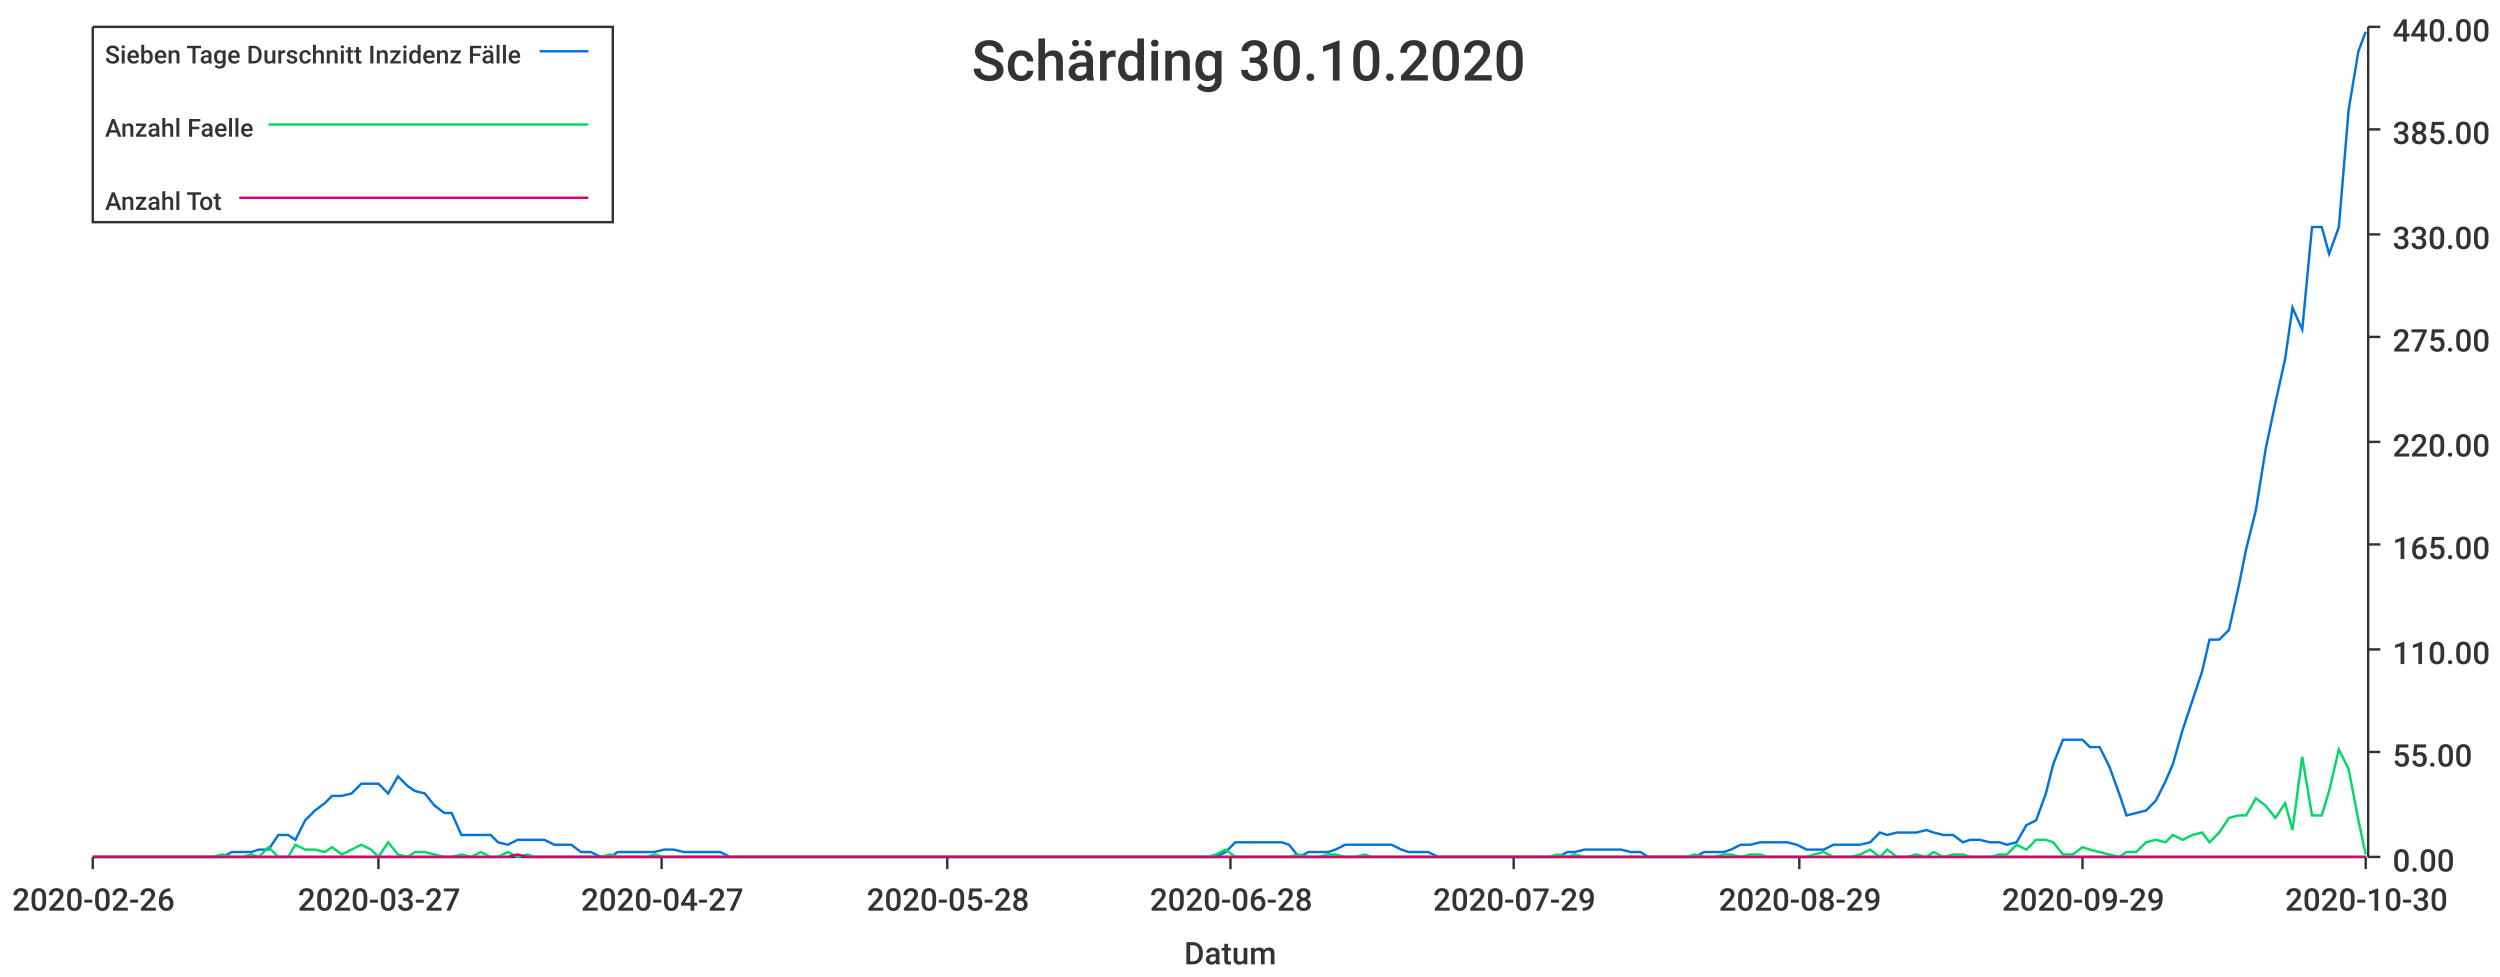
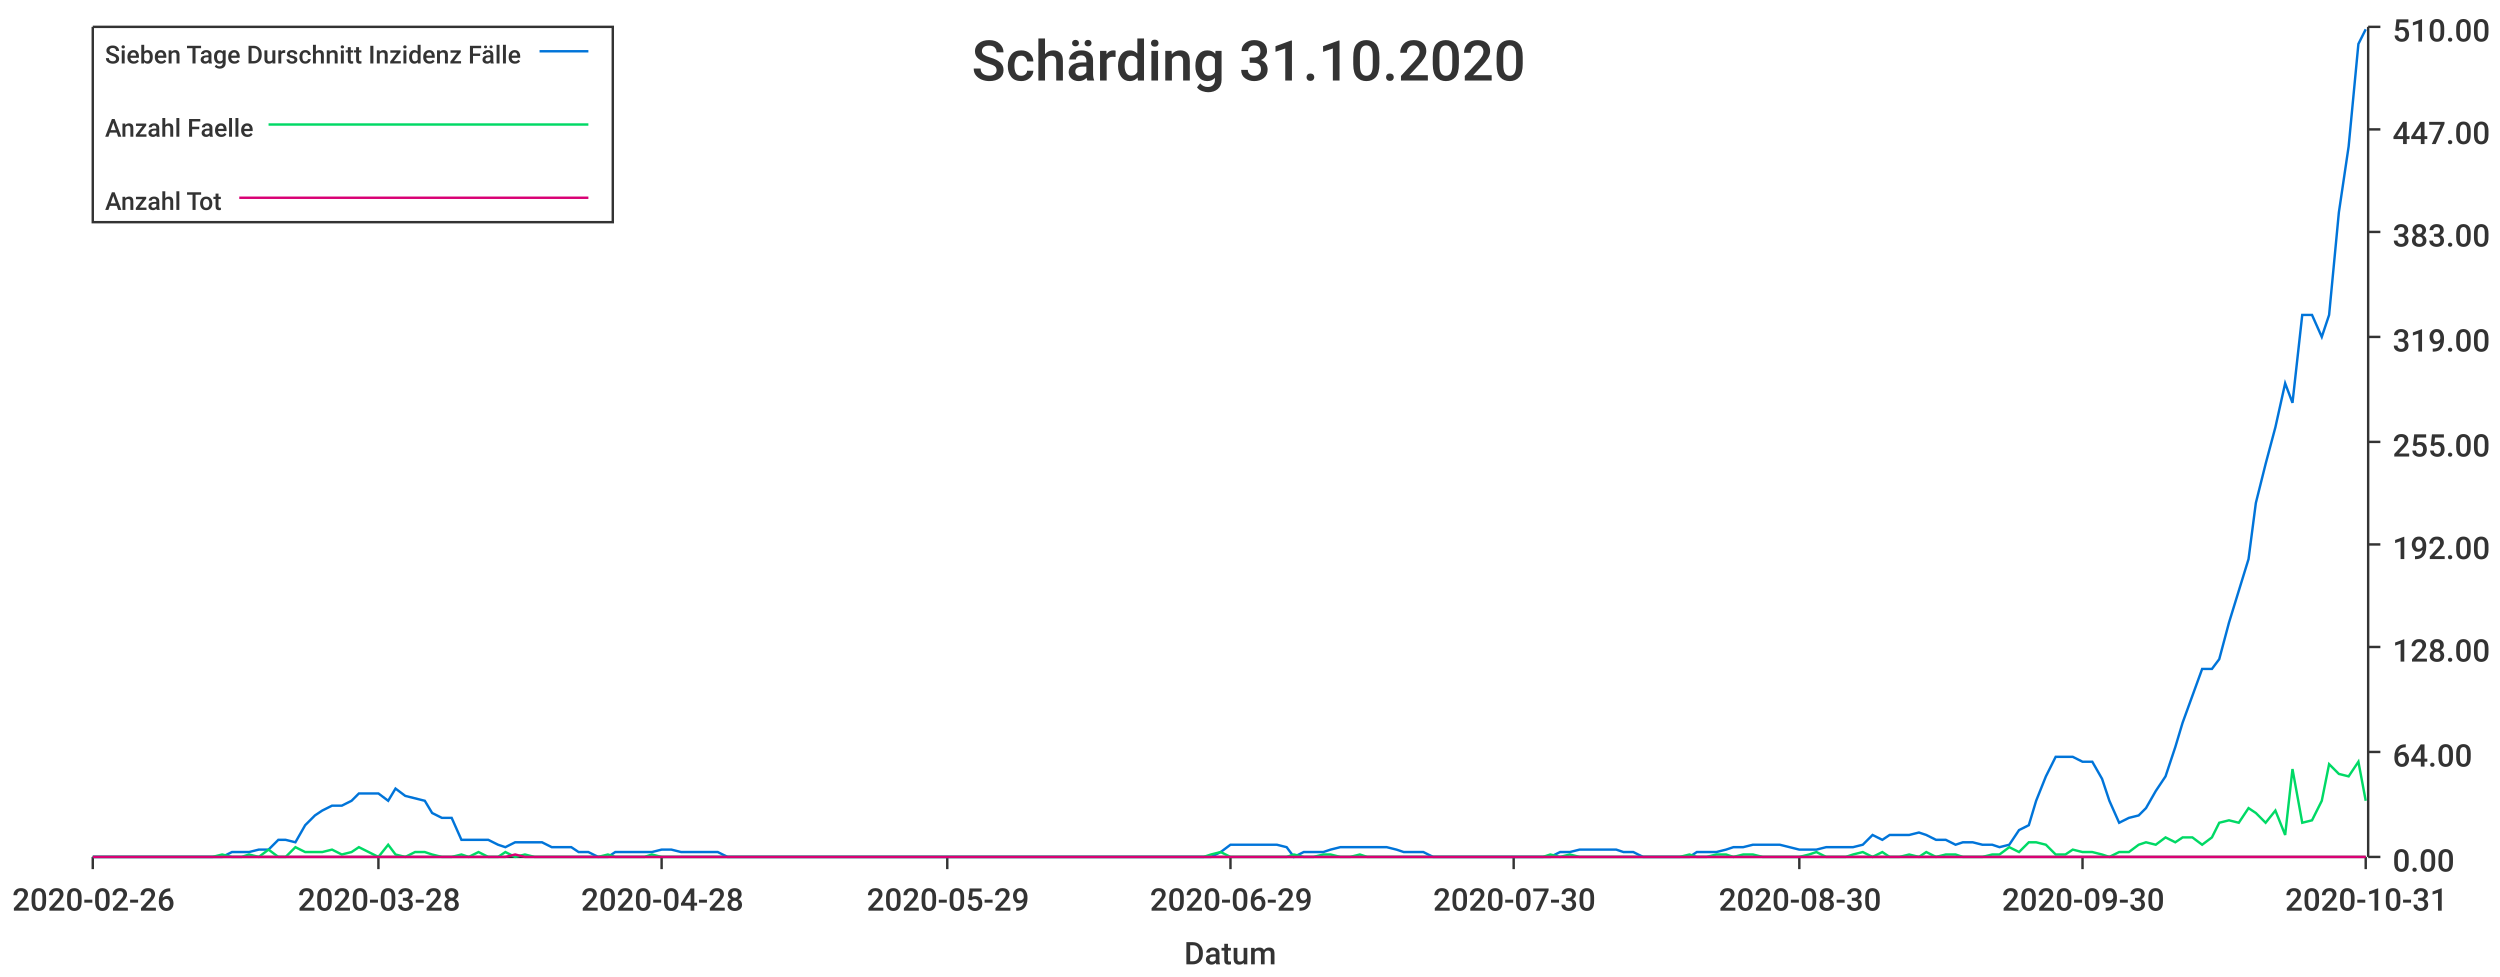
<svg xmlns="http://www.w3.org/2000/svg" width="1024" height="400">\n<path d="M 0 0 L 1024 0 L 1024 400 L 0 400 L 0 0" style="stroke-width:0;stroke:rgba(255,255,255,1.0);fill:rgba(255,255,255,1.0)" />
  <path d="M 38 11 L 969 11 L 969 351 L 38 351 L 38 11" style="stroke-width:0;stroke:rgba(255,255,255,1.0);fill:rgba(255,255,255,1.0)" />
  <path d="M 38 351 L 969 351" style="stroke-width:1;stroke:rgba(51,51,51,1.0);fill:none" />
  <path d="M 38 351 L 38 356" style="stroke-width:1;stroke:rgba(51,51,51,1.0);fill:none" />
  <text x="5" y="373" style="stroke-width:0;stroke:none;fill:rgba(51,51,51,1.0);font-size:12.8px;font-family:'Roboto Medium',sans-serif">2020-02-26</text>
  <path d="M 155 351 L 155 356" style="stroke-width:1;stroke:rgba(51,51,51,1.0);fill:none" />
-   <text x="122" y="373" style="stroke-width:0;stroke:none;fill:rgba(51,51,51,1.0);font-size:12.8px;font-family:'Roboto Medium',sans-serif">2020-03-27</text>
+   <text x="122" y="373" style="stroke-width:0;stroke:none;fill:rgba(51,51,51,1.0);font-size:12.8px;font-family:'Roboto Medium',sans-serif">2020-03-28</text>
  <path d="M 271 351 L 271 356" style="stroke-width:1;stroke:rgba(51,51,51,1.0);fill:none" />
-   <text x="238" y="373" style="stroke-width:0;stroke:none;fill:rgba(51,51,51,1.0);font-size:12.8px;font-family:'Roboto Medium',sans-serif">2020-04-27</text>
+   <text x="238" y="373" style="stroke-width:0;stroke:none;fill:rgba(51,51,51,1.0);font-size:12.8px;font-family:'Roboto Medium',sans-serif">2020-04-28</text>
  <path d="M 388 351 L 388 356" style="stroke-width:1;stroke:rgba(51,51,51,1.0);fill:none" />
-   <text x="355" y="373" style="stroke-width:0;stroke:none;fill:rgba(51,51,51,1.0);font-size:12.8px;font-family:'Roboto Medium',sans-serif">2020-05-28</text>
+   <text x="355" y="373" style="stroke-width:0;stroke:none;fill:rgba(51,51,51,1.0);font-size:12.8px;font-family:'Roboto Medium',sans-serif">2020-05-29</text>
  <path d="M 504 351 L 504 356" style="stroke-width:1;stroke:rgba(51,51,51,1.0);fill:none" />
-   <text x="471" y="373" style="stroke-width:0;stroke:none;fill:rgba(51,51,51,1.0);font-size:12.8px;font-family:'Roboto Medium',sans-serif">2020-06-28</text>
+   <text x="471" y="373" style="stroke-width:0;stroke:none;fill:rgba(51,51,51,1.0);font-size:12.8px;font-family:'Roboto Medium',sans-serif">2020-06-29</text>
  <path d="M 620 351 L 620 356" style="stroke-width:1;stroke:rgba(51,51,51,1.0);fill:none" />
-   <text x="587" y="373" style="stroke-width:0;stroke:none;fill:rgba(51,51,51,1.0);font-size:12.8px;font-family:'Roboto Medium',sans-serif">2020-07-29</text>
+   <text x="587" y="373" style="stroke-width:0;stroke:none;fill:rgba(51,51,51,1.0);font-size:12.8px;font-family:'Roboto Medium',sans-serif">2020-07-30</text>
  <path d="M 737 351 L 737 356" style="stroke-width:1;stroke:rgba(51,51,51,1.0);fill:none" />
-   <text x="704" y="373" style="stroke-width:0;stroke:none;fill:rgba(51,51,51,1.0);font-size:12.8px;font-family:'Roboto Medium',sans-serif">2020-08-29</text>
+   <text x="704" y="373" style="stroke-width:0;stroke:none;fill:rgba(51,51,51,1.0);font-size:12.8px;font-family:'Roboto Medium',sans-serif">2020-08-30</text>
  <path d="M 853 351 L 853 356" style="stroke-width:1;stroke:rgba(51,51,51,1.0);fill:none" />
-   <text x="820" y="373" style="stroke-width:0;stroke:none;fill:rgba(51,51,51,1.0);font-size:12.8px;font-family:'Roboto Medium',sans-serif">2020-09-29</text>
+   <text x="820" y="373" style="stroke-width:0;stroke:none;fill:rgba(51,51,51,1.0);font-size:12.8px;font-family:'Roboto Medium',sans-serif">2020-09-30</text>
  <path d="M 969 351 L 969 356" style="stroke-width:1;stroke:rgba(51,51,51,1.0);fill:none" />
-   <text x="936" y="373" style="stroke-width:0;stroke:none;fill:rgba(51,51,51,1.0);font-size:12.8px;font-family:'Roboto Medium',sans-serif">2020-10-30</text>
+   <text x="936" y="373" style="stroke-width:0;stroke:none;fill:rgba(51,51,51,1.0);font-size:12.8px;font-family:'Roboto Medium',sans-serif">2020-10-31</text>
  <text x="485" y="395" style="stroke-width:0;stroke:none;fill:rgba(51,51,51,1.0);font-size:12.8px;font-family:'Roboto Medium',sans-serif">Datum</text>
  <path d="M 970 351 L 970 11" style="stroke-width:1;stroke:rgba(51,51,51,1.0);fill:none" />
  <path d="M 970 351 L 975 351" style="stroke-width:1;stroke:rgba(51,51,51,1.0);fill:none" />
  <text x="980" y="357" style="stroke-width:0;stroke:none;fill:rgba(51,51,51,1.0);font-size:12.8px;font-family:'Roboto Medium',sans-serif">0.00</text>
  <path d="M 970 308 L 975 308" style="stroke-width:1;stroke:rgba(51,51,51,1.0);fill:none" />
-   <text x="980" y="314" style="stroke-width:0;stroke:none;fill:rgba(51,51,51,1.0);font-size:12.8px;font-family:'Roboto Medium',sans-serif">55.00</text>
-   <path d="M 970 266 L 975 266" style="stroke-width:1;stroke:rgba(51,51,51,1.0);fill:none" />
-   <text x="980" y="272" style="stroke-width:0;stroke:none;fill:rgba(51,51,51,1.0);font-size:12.8px;font-family:'Roboto Medium',sans-serif">110.00</text>
+   <text x="980" y="314" style="stroke-width:0;stroke:none;fill:rgba(51,51,51,1.0);font-size:12.8px;font-family:'Roboto Medium',sans-serif">64.00</text>
+   <path d="M 970 265 L 975 265" style="stroke-width:1;stroke:rgba(51,51,51,1.0);fill:none" />
+   <text x="980" y="271" style="stroke-width:0;stroke:none;fill:rgba(51,51,51,1.0);font-size:12.8px;font-family:'Roboto Medium',sans-serif">128.00</text>
  <path d="M 970 223 L 975 223" style="stroke-width:1;stroke:rgba(51,51,51,1.0);fill:none" />
-   <text x="980" y="229" style="stroke-width:0;stroke:none;fill:rgba(51,51,51,1.0);font-size:12.8px;font-family:'Roboto Medium',sans-serif">165.00</text>
+   <text x="980" y="229" style="stroke-width:0;stroke:none;fill:rgba(51,51,51,1.0);font-size:12.8px;font-family:'Roboto Medium',sans-serif">192.00</text>
  <path d="M 970 181 L 975 181" style="stroke-width:1;stroke:rgba(51,51,51,1.0);fill:none" />
-   <text x="980" y="187" style="stroke-width:0;stroke:none;fill:rgba(51,51,51,1.0);font-size:12.8px;font-family:'Roboto Medium',sans-serif">220.00</text>
+   <text x="980" y="187" style="stroke-width:0;stroke:none;fill:rgba(51,51,51,1.0);font-size:12.8px;font-family:'Roboto Medium',sans-serif">255.00</text>
  <path d="M 970 138 L 975 138" style="stroke-width:1;stroke:rgba(51,51,51,1.0);fill:none" />
-   <text x="980" y="144" style="stroke-width:0;stroke:none;fill:rgba(51,51,51,1.0);font-size:12.8px;font-family:'Roboto Medium',sans-serif">275.00</text>
-   <path d="M 970 96 L 975 96" style="stroke-width:1;stroke:rgba(51,51,51,1.0);fill:none" />
-   <text x="980" y="102" style="stroke-width:0;stroke:none;fill:rgba(51,51,51,1.0);font-size:12.8px;font-family:'Roboto Medium',sans-serif">330.00</text>
+   <text x="980" y="144" style="stroke-width:0;stroke:none;fill:rgba(51,51,51,1.0);font-size:12.8px;font-family:'Roboto Medium',sans-serif">319.00</text>
+   <path d="M 970 95 L 975 95" style="stroke-width:1;stroke:rgba(51,51,51,1.0);fill:none" />
+   <text x="980" y="101" style="stroke-width:0;stroke:none;fill:rgba(51,51,51,1.0);font-size:12.8px;font-family:'Roboto Medium',sans-serif">383.00</text>
  <path d="M 970 53 L 975 53" style="stroke-width:1;stroke:rgba(51,51,51,1.0);fill:none" />
-   <text x="980" y="59" style="stroke-width:0;stroke:none;fill:rgba(51,51,51,1.0);font-size:12.8px;font-family:'Roboto Medium',sans-serif">385.00</text>
+   <text x="980" y="59" style="stroke-width:0;stroke:none;fill:rgba(51,51,51,1.0);font-size:12.8px;font-family:'Roboto Medium',sans-serif">447.00</text>
  <path d="M 970 11 L 975 11" style="stroke-width:1;stroke:rgba(51,51,51,1.0);fill:none" />
-   <text x="980" y="17" style="stroke-width:0;stroke:none;fill:rgba(51,51,51,1.0);font-size:12.8px;font-family:'Roboto Medium',sans-serif">440.00</text>
-   <path d="M 38 351 L 42 351 L 46 351 L 50 351 L 54 351 L 57 351 L 61 351 L 65 351 L 69 351 L 72 351 L 76 351 L 80 351 L 84 351 L 87 351 L 91 351 L 95 349 L 99 349 L 103 349 L 106 348 L 110 348 L 114 342 L 118 342 L 121 344 L 125 336 L 129 332 L 133 329 L 136 326 L 140 326 L 144 325 L 148 321 L 152 321 L 155 321 L 159 325 L 163 318 L 167 322 L 170 324 L 174 325 L 178 330 L 182 333 L 185 333 L 189 342 L 193 342 L 197 342 L 201 342 L 204 345 L 208 346 L 212 344 L 216 344 L 219 344 L 223 344 L 227 346 L 231 346 L 234 346 L 238 349 L 242 349 L 246 351 L 250 351 L 253 349 L 257 349 L 261 349 L 265 349 L 268 349 L 272 348 L 276 348 L 280 349 L 283 349 L 287 349 L 291 349 L 295 349 L 299 351 L 302 351 L 306 351 L 310 351 L 314 351 L 317 351 L 321 351 L 325 351 L 329 351 L 332 351 L 336 351 L 340 351 L 344 351 L 348 351 L 351 351 L 355 351 L 359 351 L 363 351 L 366 351 L 370 351 L 374 351 L 378 351 L 381 351 L 385 351 L 389 351 L 393 351 L 397 351 L 400 351 L 404 351 L 408 351 L 412 351 L 415 351 L 419 351 L 423 351 L 427 351 L 430 351 L 434 351 L 438 351 L 442 351 L 446 351 L 449 351 L 453 351 L 457 351 L 461 351 L 464 351 L 468 351 L 472 351 L 476 351 L 479 351 L 483 351 L 487 351 L 491 351 L 495 351 L 498 351 L 502 349 L 506 345 L 510 345 L 513 345 L 517 345 L 521 345 L 525 345 L 528 346 L 532 351 L 536 349 L 540 349 L 544 349 L 547 348 L 551 346 L 555 346 L 559 346 L 562 346 L 566 346 L 570 346 L 574 348 L 577 349 L 581 349 L 585 349 L 589 351 L 593 351 L 596 351 L 600 351 L 604 351 L 608 351 L 611 351 L 615 351 L 619 351 L 623 351 L 626 351 L 630 351 L 634 351 L 638 351 L 642 349 L 645 349 L 649 348 L 653 348 L 657 348 L 660 348 L 664 348 L 668 349 L 672 349 L 675 351 L 679 351 L 683 351 L 687 351 L 691 351 L 694 351 L 698 349 L 702 349 L 706 349 L 709 348 L 713 346 L 717 346 L 721 345 L 724 345 L 728 345 L 732 345 L 736 346 L 740 348 L 743 348 L 747 348 L 751 346 L 755 346 L 758 346 L 762 346 L 766 345 L 770 341 L 773 342 L 777 341 L 781 341 L 785 341 L 789 340 L 792 341 L 796 342 L 800 342 L 804 345 L 807 344 L 811 344 L 815 345 L 819 345 L 822 346 L 826 345 L 830 338 L 834 336 L 838 325 L 841 313 L 845 303 L 849 303 L 853 303 L 856 306 L 860 306 L 864 314 L 868 325 L 871 334 L 875 333 L 879 332 L 883 328 L 887 320 L 890 313 L 894 299 L 898 287 L 902 275 L 905 262 L 909 262 L 913 258 L 917 240 L 920 225 L 924 209 L 928 184 L 932 165 L 936 147 L 939 126 L 943 135 L 947 93 L 951 93 L 954 104 L 958 93 L 962 45 L 966 21 L 969 13" style="stroke-width:1;stroke:rgba(0,116,217,1.0);fill:none" />
-   <path d="M 38 351 L 42 351 L 46 351 L 50 351 L 54 351 L 57 351 L 61 351 L 65 351 L 69 351 L 72 351 L 76 351 L 80 351 L 84 351 L 87 351 L 91 350 L 95 351 L 99 351 L 103 350 L 106 351 L 110 347 L 114 351 L 118 351 L 121 346 L 125 348 L 129 348 L 133 349 L 136 347 L 140 350 L 144 348 L 148 346 L 152 348 L 155 351 L 159 345 L 163 350 L 167 351 L 170 349 L 174 349 L 178 350 L 182 351 L 185 351 L 189 350 L 193 351 L 197 349 L 201 351 L 204 351 L 208 349 L 212 351 L 216 350 L 219 351 L 223 351 L 227 351 L 231 351 L 234 351 L 238 351 L 242 351 L 246 351 L 250 350 L 253 351 L 257 351 L 261 351 L 265 351 L 268 350 L 272 351 L 276 351 L 280 351 L 283 351 L 287 351 L 291 351 L 295 351 L 299 351 L 302 351 L 306 351 L 310 351 L 314 351 L 317 351 L 321 351 L 325 351 L 329 351 L 332 351 L 336 351 L 340 351 L 344 351 L 348 351 L 351 351 L 355 351 L 359 351 L 363 351 L 366 351 L 370 351 L 374 351 L 378 351 L 381 351 L 385 351 L 389 351 L 393 351 L 397 351 L 400 351 L 404 351 L 408 351 L 412 351 L 415 351 L 419 351 L 423 351 L 427 351 L 430 351 L 434 351 L 438 351 L 442 351 L 446 351 L 449 351 L 453 351 L 457 351 L 461 351 L 464 351 L 468 351 L 472 351 L 476 351 L 479 351 L 483 351 L 487 351 L 491 351 L 495 351 L 498 350 L 502 348 L 506 351 L 510 351 L 513 351 L 517 351 L 521 351 L 525 351 L 528 351 L 532 350 L 536 351 L 540 351 L 544 350 L 547 350 L 551 351 L 555 351 L 559 350 L 562 351 L 566 351 L 570 351 L 574 351 L 577 351 L 581 351 L 585 351 L 589 351 L 593 351 L 596 351 L 600 351 L 604 351 L 608 351 L 611 351 L 615 351 L 619 351 L 623 351 L 626 351 L 630 351 L 634 351 L 638 350 L 642 351 L 645 350 L 649 351 L 653 351 L 657 351 L 660 351 L 664 351 L 668 351 L 672 351 L 675 351 L 679 351 L 683 351 L 687 351 L 691 351 L 694 350 L 698 351 L 702 351 L 706 350 L 709 350 L 713 351 L 717 350 L 721 350 L 724 351 L 728 351 L 732 351 L 736 351 L 740 351 L 743 350 L 747 349 L 751 351 L 755 351 L 758 351 L 762 350 L 766 348 L 770 351 L 773 348 L 777 351 L 781 351 L 785 350 L 789 351 L 792 349 L 796 351 L 800 350 L 804 350 L 807 351 L 811 351 L 815 351 L 819 350 L 822 350 L 826 346 L 830 348 L 834 344 L 838 344 L 841 345 L 845 350 L 849 350 L 853 347 L 856 348 L 860 349 L 864 350 L 868 351 L 871 349 L 875 349 L 879 345 L 883 344 L 887 345 L 890 342 L 894 344 L 898 342 L 902 341 L 905 345 L 909 341 L 913 335 L 917 334 L 920 334 L 924 327 L 928 330 L 932 335 L 936 329 L 939 340 L 943 310 L 947 334 L 951 334 L 954 324 L 958 307 L 962 315 L 966 336 L 969 350" style="stroke-width:1;stroke:rgba(0,217,101,1.0);fill:none" />
-   <path d="M 38 351 L 42 351 L 46 351 L 50 351 L 54 351 L 57 351 L 61 351 L 65 351 L 69 351 L 72 351 L 76 351 L 80 351 L 84 351 L 87 351 L 91 351 L 95 351 L 99 351 L 103 351 L 106 351 L 110 351 L 114 351 L 118 351 L 121 351 L 125 351 L 129 351 L 133 351 L 136 351 L 140 351 L 144 351 L 148 351 L 152 351 L 155 351 L 159 351 L 163 351 L 167 351 L 170 351 L 174 351 L 178 351 L 182 351 L 185 351 L 189 351 L 193 351 L 197 351 L 201 351 L 204 351 L 208 351 L 212 350 L 216 351 L 219 351 L 223 351 L 227 351 L 231 351 L 234 351 L 238 351 L 242 351 L 246 351 L 250 351 L 253 351 L 257 351 L 261 351 L 265 351 L 268 351 L 272 351 L 276 351 L 280 351 L 283 351 L 287 351 L 291 351 L 295 351 L 299 351 L 302 351 L 306 351 L 310 351 L 314 351 L 317 351 L 321 351 L 325 351 L 329 351 L 332 351 L 336 351 L 340 351 L 344 351 L 348 351 L 351 351 L 355 351 L 359 351 L 363 351 L 366 351 L 370 351 L 374 351 L 378 351 L 381 351 L 385 351 L 389 351 L 393 351 L 397 351 L 400 351 L 404 351 L 408 351 L 412 351 L 415 351 L 419 351 L 423 351 L 427 351 L 430 351 L 434 351 L 438 351 L 442 351 L 446 351 L 449 351 L 453 351 L 457 351 L 461 351 L 464 351 L 468 351 L 472 351 L 476 351 L 479 351 L 483 351 L 487 351 L 491 351 L 495 351 L 498 351 L 502 351 L 506 351 L 510 351 L 513 351 L 517 351 L 521 351 L 525 351 L 528 351 L 532 351 L 536 351 L 540 351 L 544 351 L 547 351 L 551 351 L 555 351 L 559 351 L 562 351 L 566 351 L 570 351 L 574 351 L 577 351 L 581 351 L 585 351 L 589 351 L 593 351 L 596 351 L 600 351 L 604 351 L 608 351 L 611 351 L 615 351 L 619 351 L 623 351 L 626 351 L 630 351 L 634 351 L 638 351 L 642 351 L 645 351 L 649 351 L 653 351 L 657 351 L 660 351 L 664 351 L 668 351 L 672 351 L 675 351 L 679 351 L 683 351 L 687 351 L 691 351 L 694 351 L 698 351 L 702 351 L 706 351 L 709 351 L 713 351 L 717 351 L 721 351 L 724 351 L 728 351 L 732 351 L 736 351 L 740 351 L 743 351 L 747 351 L 751 351 L 755 351 L 758 351 L 762 351 L 766 351 L 770 351 L 773 351 L 777 351 L 781 351 L 785 351 L 789 351 L 792 351 L 796 351 L 800 351 L 804 351 L 807 351 L 811 351 L 815 351 L 819 351 L 822 351 L 826 351 L 830 351 L 834 351 L 838 351 L 841 351 L 845 351 L 849 351 L 853 351 L 856 351 L 860 351 L 864 351 L 868 351 L 871 351 L 875 351 L 879 351 L 883 351 L 887 351 L 890 351 L 894 351 L 898 351 L 902 351 L 905 351 L 909 351 L 913 351 L 917 351 L 920 351 L 924 351 L 928 351 L 932 351 L 936 351 L 939 351 L 943 351 L 947 351 L 951 351 L 954 351 L 958 351 L 962 351 L 966 351 L 969 351" style="stroke-width:1;stroke:rgba(217,0,116,1.0);fill:none" />
-   <text x="398" y="33" style="stroke-width:0;stroke:none;fill:rgba(51,51,51,1.0);font-size:23.0px;font-family:'Roboto Medium',sans-serif">Schärding 30.10.2020</text>
+   <text x="980" y="17" style="stroke-width:0;stroke:none;fill:rgba(51,51,51,1.0);font-size:12.8px;font-family:'Roboto Medium',sans-serif">510.00</text>
+   <path d="M 38 351 L 42 351 L 46 351 L 50 351 L 54 351 L 57 351 L 61 351 L 65 351 L 69 351 L 72 351 L 76 351 L 80 351 L 84 351 L 87 351 L 91 351 L 95 349 L 99 349 L 102 349 L 106 348 L 110 348 L 114 344 L 117 344 L 121 345 L 125 338 L 129 334 L 132 332 L 136 330 L 140 330 L 144 328 L 147 325 L 151 325 L 155 325 L 159 328 L 162 323 L 166 326 L 170 327 L 174 328 L 177 333 L 181 335 L 185 335 L 189 344 L 192 344 L 196 344 L 200 344 L 204 346 L 207 347 L 211 345 L 215 345 L 219 345 L 222 345 L 226 347 L 230 347 L 234 347 L 237 349 L 241 349 L 245 351 L 249 351 L 252 349 L 256 349 L 260 349 L 264 349 L 267 349 L 271 348 L 275 348 L 279 349 L 283 349 L 286 349 L 290 349 L 294 349 L 298 351 L 301 351 L 305 351 L 309 351 L 313 351 L 316 351 L 320 351 L 324 351 L 328 351 L 331 351 L 335 351 L 339 351 L 343 351 L 346 351 L 350 351 L 354 351 L 358 351 L 361 351 L 365 351 L 369 351 L 373 351 L 376 351 L 380 351 L 384 351 L 388 351 L 391 351 L 395 351 L 399 351 L 403 351 L 406 351 L 410 351 L 414 351 L 418 351 L 421 351 L 425 351 L 429 351 L 433 351 L 436 351 L 440 351 L 444 351 L 448 351 L 451 351 L 455 351 L 459 351 L 463 351 L 466 351 L 470 351 L 474 351 L 478 351 L 481 351 L 485 351 L 489 351 L 493 351 L 496 351 L 500 349 L 504 346 L 508 346 L 512 346 L 515 346 L 519 346 L 523 346 L 527 347 L 530 351 L 534 349 L 538 349 L 542 349 L 545 348 L 549 347 L 553 347 L 557 347 L 560 347 L 564 347 L 568 347 L 572 348 L 575 349 L 579 349 L 583 349 L 587 351 L 590 351 L 594 351 L 598 351 L 602 351 L 605 351 L 609 351 L 613 351 L 617 351 L 620 351 L 624 351 L 628 351 L 632 351 L 635 351 L 639 349 L 643 349 L 647 348 L 650 348 L 654 348 L 658 348 L 662 348 L 665 349 L 669 349 L 673 351 L 677 351 L 680 351 L 684 351 L 688 351 L 692 351 L 695 349 L 699 349 L 703 349 L 707 348 L 710 347 L 714 347 L 718 346 L 722 346 L 725 346 L 729 346 L 733 347 L 737 348 L 741 348 L 744 348 L 748 347 L 752 347 L 756 347 L 759 347 L 763 346 L 767 342 L 771 344 L 774 342 L 778 342 L 782 342 L 786 341 L 789 342 L 793 344 L 797 344 L 801 346 L 804 345 L 808 345 L 812 346 L 816 346 L 819 347 L 823 346 L 827 340 L 831 338 L 834 328 L 838 318 L 842 310 L 846 310 L 849 310 L 853 312 L 857 312 L 861 319 L 864 328 L 868 337 L 872 335 L 876 334 L 879 331 L 883 324 L 887 318 L 891 306 L 894 296 L 898 285 L 902 274 L 906 274 L 909 270 L 913 255 L 917 242 L 921 229 L 924 206 L 928 190 L 932 175 L 936 157 L 939 165 L 943 129 L 947 129 L 951 138 L 954 129 L 958 87 L 962 60 L 966 18 L 969 12" style="stroke-width:1;stroke:rgba(0,116,217,1.0);fill:none" />
+   <path d="M 38 351 L 42 351 L 46 351 L 50 351 L 54 351 L 57 351 L 61 351 L 65 351 L 69 351 L 72 351 L 76 351 L 80 351 L 84 351 L 87 351 L 91 350 L 95 351 L 99 351 L 102 350 L 106 351 L 110 348 L 114 351 L 117 351 L 121 347 L 125 349 L 129 349 L 132 349 L 136 348 L 140 350 L 144 349 L 147 347 L 151 349 L 155 351 L 159 346 L 162 350 L 166 351 L 170 349 L 174 349 L 177 350 L 181 351 L 185 351 L 189 350 L 192 351 L 196 349 L 200 351 L 204 351 L 207 349 L 211 351 L 215 350 L 219 351 L 222 351 L 226 351 L 230 351 L 234 351 L 237 351 L 241 351 L 245 351 L 249 350 L 252 351 L 256 351 L 260 351 L 264 351 L 267 350 L 271 351 L 275 351 L 279 351 L 283 351 L 286 351 L 290 351 L 294 351 L 298 351 L 301 351 L 305 351 L 309 351 L 313 351 L 316 351 L 320 351 L 324 351 L 328 351 L 331 351 L 335 351 L 339 351 L 343 351 L 346 351 L 350 351 L 354 351 L 358 351 L 361 351 L 365 351 L 369 351 L 373 351 L 376 351 L 380 351 L 384 351 L 388 351 L 391 351 L 395 351 L 399 351 L 403 351 L 406 351 L 410 351 L 414 351 L 418 351 L 421 351 L 425 351 L 429 351 L 433 351 L 436 351 L 440 351 L 444 351 L 448 351 L 451 351 L 455 351 L 459 351 L 463 351 L 466 351 L 470 351 L 474 351 L 478 351 L 481 351 L 485 351 L 489 351 L 493 351 L 496 350 L 500 349 L 504 351 L 508 351 L 512 351 L 515 351 L 519 351 L 523 351 L 527 351 L 530 350 L 534 351 L 538 351 L 542 350 L 545 350 L 549 351 L 553 351 L 557 350 L 560 351 L 564 351 L 568 351 L 572 351 L 575 351 L 579 351 L 583 351 L 587 351 L 590 351 L 594 351 L 598 351 L 602 351 L 605 351 L 609 351 L 613 351 L 617 351 L 620 351 L 624 351 L 628 351 L 632 351 L 635 350 L 639 351 L 643 350 L 647 351 L 650 351 L 654 351 L 658 351 L 662 351 L 665 351 L 669 351 L 673 351 L 677 351 L 680 351 L 684 351 L 688 351 L 692 350 L 695 351 L 699 351 L 703 350 L 707 350 L 710 351 L 714 350 L 718 350 L 722 351 L 725 351 L 729 351 L 733 351 L 737 351 L 741 350 L 744 349 L 748 351 L 752 351 L 756 351 L 759 350 L 763 349 L 767 351 L 771 349 L 774 351 L 778 351 L 782 350 L 786 351 L 789 349 L 793 351 L 797 350 L 801 350 L 804 351 L 808 351 L 812 351 L 816 350 L 819 350 L 823 347 L 827 349 L 831 345 L 834 345 L 838 346 L 842 350 L 846 350 L 849 348 L 853 349 L 857 349 L 861 350 L 864 351 L 868 349 L 872 349 L 876 346 L 879 345 L 883 346 L 887 343 L 891 345 L 894 343 L 898 343 L 902 346 L 906 343 L 909 337 L 913 336 L 917 337 L 921 331 L 924 333 L 928 337 L 932 332 L 936 342 L 939 315 L 943 337 L 947 336 L 951 328 L 954 313 L 958 317 L 962 318 L 966 312 L 969 328" style="stroke-width:1;stroke:rgba(0,217,101,1.0);fill:none" />
+   <path d="M 38 351 L 42 351 L 46 351 L 50 351 L 54 351 L 57 351 L 61 351 L 65 351 L 69 351 L 72 351 L 76 351 L 80 351 L 84 351 L 87 351 L 91 351 L 95 351 L 99 351 L 102 351 L 106 351 L 110 351 L 114 351 L 117 351 L 121 351 L 125 351 L 129 351 L 132 351 L 136 351 L 140 351 L 144 351 L 147 351 L 151 351 L 155 351 L 159 351 L 162 351 L 166 351 L 170 351 L 174 351 L 177 351 L 181 351 L 185 351 L 189 351 L 192 351 L 196 351 L 200 351 L 204 351 L 207 351 L 211 350 L 215 351 L 219 351 L 222 351 L 226 351 L 230 351 L 234 351 L 237 351 L 241 351 L 245 351 L 249 351 L 252 351 L 256 351 L 260 351 L 264 351 L 267 351 L 271 351 L 275 351 L 279 351 L 283 351 L 286 351 L 290 351 L 294 351 L 298 351 L 301 351 L 305 351 L 309 351 L 313 351 L 316 351 L 320 351 L 324 351 L 328 351 L 331 351 L 335 351 L 339 351 L 343 351 L 346 351 L 350 351 L 354 351 L 358 351 L 361 351 L 365 351 L 369 351 L 373 351 L 376 351 L 380 351 L 384 351 L 388 351 L 391 351 L 395 351 L 399 351 L 403 351 L 406 351 L 410 351 L 414 351 L 418 351 L 421 351 L 425 351 L 429 351 L 433 351 L 436 351 L 440 351 L 444 351 L 448 351 L 451 351 L 455 351 L 459 351 L 463 351 L 466 351 L 470 351 L 474 351 L 478 351 L 481 351 L 485 351 L 489 351 L 493 351 L 496 351 L 500 351 L 504 351 L 508 351 L 512 351 L 515 351 L 519 351 L 523 351 L 527 351 L 530 351 L 534 351 L 538 351 L 542 351 L 545 351 L 549 351 L 553 351 L 557 351 L 560 351 L 564 351 L 568 351 L 572 351 L 575 351 L 579 351 L 583 351 L 587 351 L 590 351 L 594 351 L 598 351 L 602 351 L 605 351 L 609 351 L 613 351 L 617 351 L 620 351 L 624 351 L 628 351 L 632 351 L 635 351 L 639 351 L 643 351 L 647 351 L 650 351 L 654 351 L 658 351 L 662 351 L 665 351 L 669 351 L 673 351 L 677 351 L 680 351 L 684 351 L 688 351 L 692 351 L 695 351 L 699 351 L 703 351 L 707 351 L 710 351 L 714 351 L 718 351 L 722 351 L 725 351 L 729 351 L 733 351 L 737 351 L 741 351 L 744 351 L 748 351 L 752 351 L 756 351 L 759 351 L 763 351 L 767 351 L 771 351 L 774 351 L 778 351 L 782 351 L 786 351 L 789 351 L 793 351 L 797 351 L 801 351 L 804 351 L 808 351 L 812 351 L 816 351 L 819 351 L 823 351 L 827 351 L 831 351 L 834 351 L 838 351 L 842 351 L 846 351 L 849 351 L 853 351 L 857 351 L 861 351 L 864 351 L 868 351 L 872 351 L 876 351 L 879 351 L 883 351 L 887 351 L 891 351 L 894 351 L 898 351 L 902 351 L 906 351 L 909 351 L 913 351 L 917 351 L 921 351 L 924 351 L 928 351 L 932 351 L 936 351 L 939 351 L 943 351 L 947 351 L 951 351 L 954 351 L 958 351 L 962 351 L 966 351 L 969 351" style="stroke-width:1;stroke:rgba(217,0,116,1.0);fill:none" />
+   <text x="398" y="33" style="stroke-width:0;stroke:none;fill:rgba(51,51,51,1.0);font-size:23.0px;font-family:'Roboto Medium',sans-serif">Schärding 31.10.2020</text>
  <path d="M 38 11 L 251 11 L 251 91 L 38 91 L 38 11" style="stroke-width:1;stroke:rgba(51,51,51,1.0);fill:rgba(255,255,255,1.0)" />
  <text x="43" y="26" style="stroke-width:0;stroke:none;fill:rgba(51,51,51,1.0);font-size:10.2px;font-family:'Roboto Medium',sans-serif">Sieben Tage Durschnitt Inzidenz Fälle</text>
  <path d="M 221 21 L 241 21" style="stroke-width:1;stroke:rgba(0,116,217,1.0);fill:none" />
  <text x="43" y="56" style="stroke-width:0;stroke:none;fill:rgba(51,51,51,1.0);font-size:10.2px;font-family:'Roboto Medium',sans-serif">Anzahl Faelle</text>
  <path d="M 110 51 L 241 51" style="stroke-width:1;stroke:rgba(0,217,101,1.0);fill:none" />
  <text x="43" y="86" style="stroke-width:0;stroke:none;fill:rgba(51,51,51,1.0);font-size:10.2px;font-family:'Roboto Medium',sans-serif">Anzahl Tot</text>
  <path d="M 98 81 L 241 81" style="stroke-width:1;stroke:rgba(217,0,116,1.0);fill:none" />
</svg>
